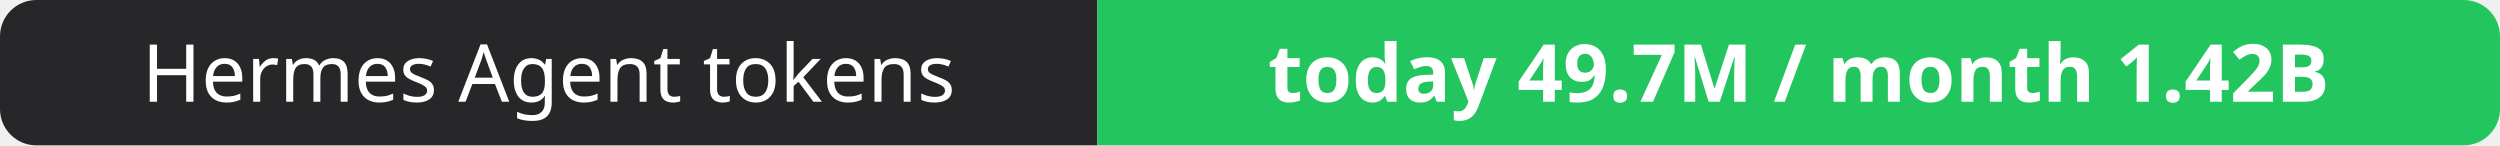
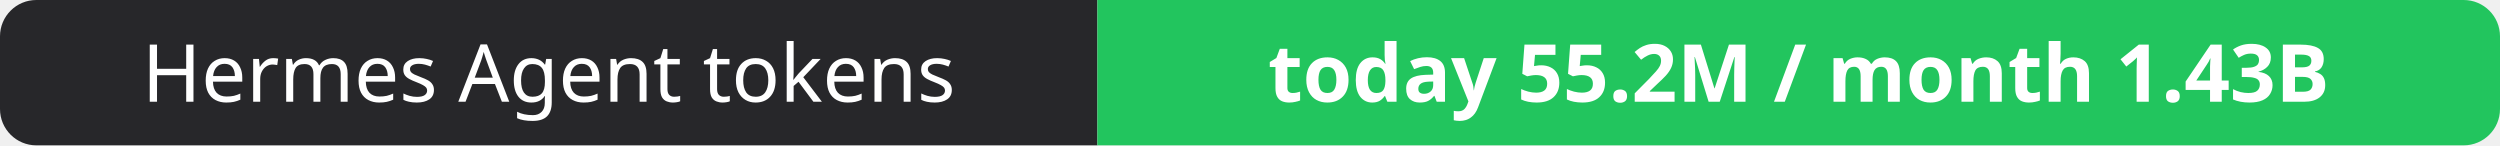
- <svg xmlns="http://www.w3.org/2000/svg" width="344" height="20" role="img" aria-label="Hermes Agent tokens: today 49.7M / month 1.42B">
+ <svg xmlns="http://www.w3.org/2000/svg" width="344" height="20" role="img" aria-label="Hermes Agent tokens: today 55.2M / month 1.43B">
  <clipPath id="r">
    <rect width="344" height="20" rx="5" fill="#fff" />
  </clipPath>
  <g clip-path="url(#r)">
    <rect width="151" height="20" fill="#27272a" />
    <rect x="151" width="193" height="20" fill="#22c55e" />
  </g>
  <g fill="#fff" text-anchor="middle" font-family="Verdana,Geneva,sans-serif" font-size="11">
    <text x="75.5" y="14">Hermes Agent tokens</text>
-     <text x="247.5" y="14" font-weight="700">today 49.7M / month 1.42B</text>
+     <text x="247.5" y="14" font-weight="700">today 55.2M / month 1.43B</text>
  </g>
</svg>
